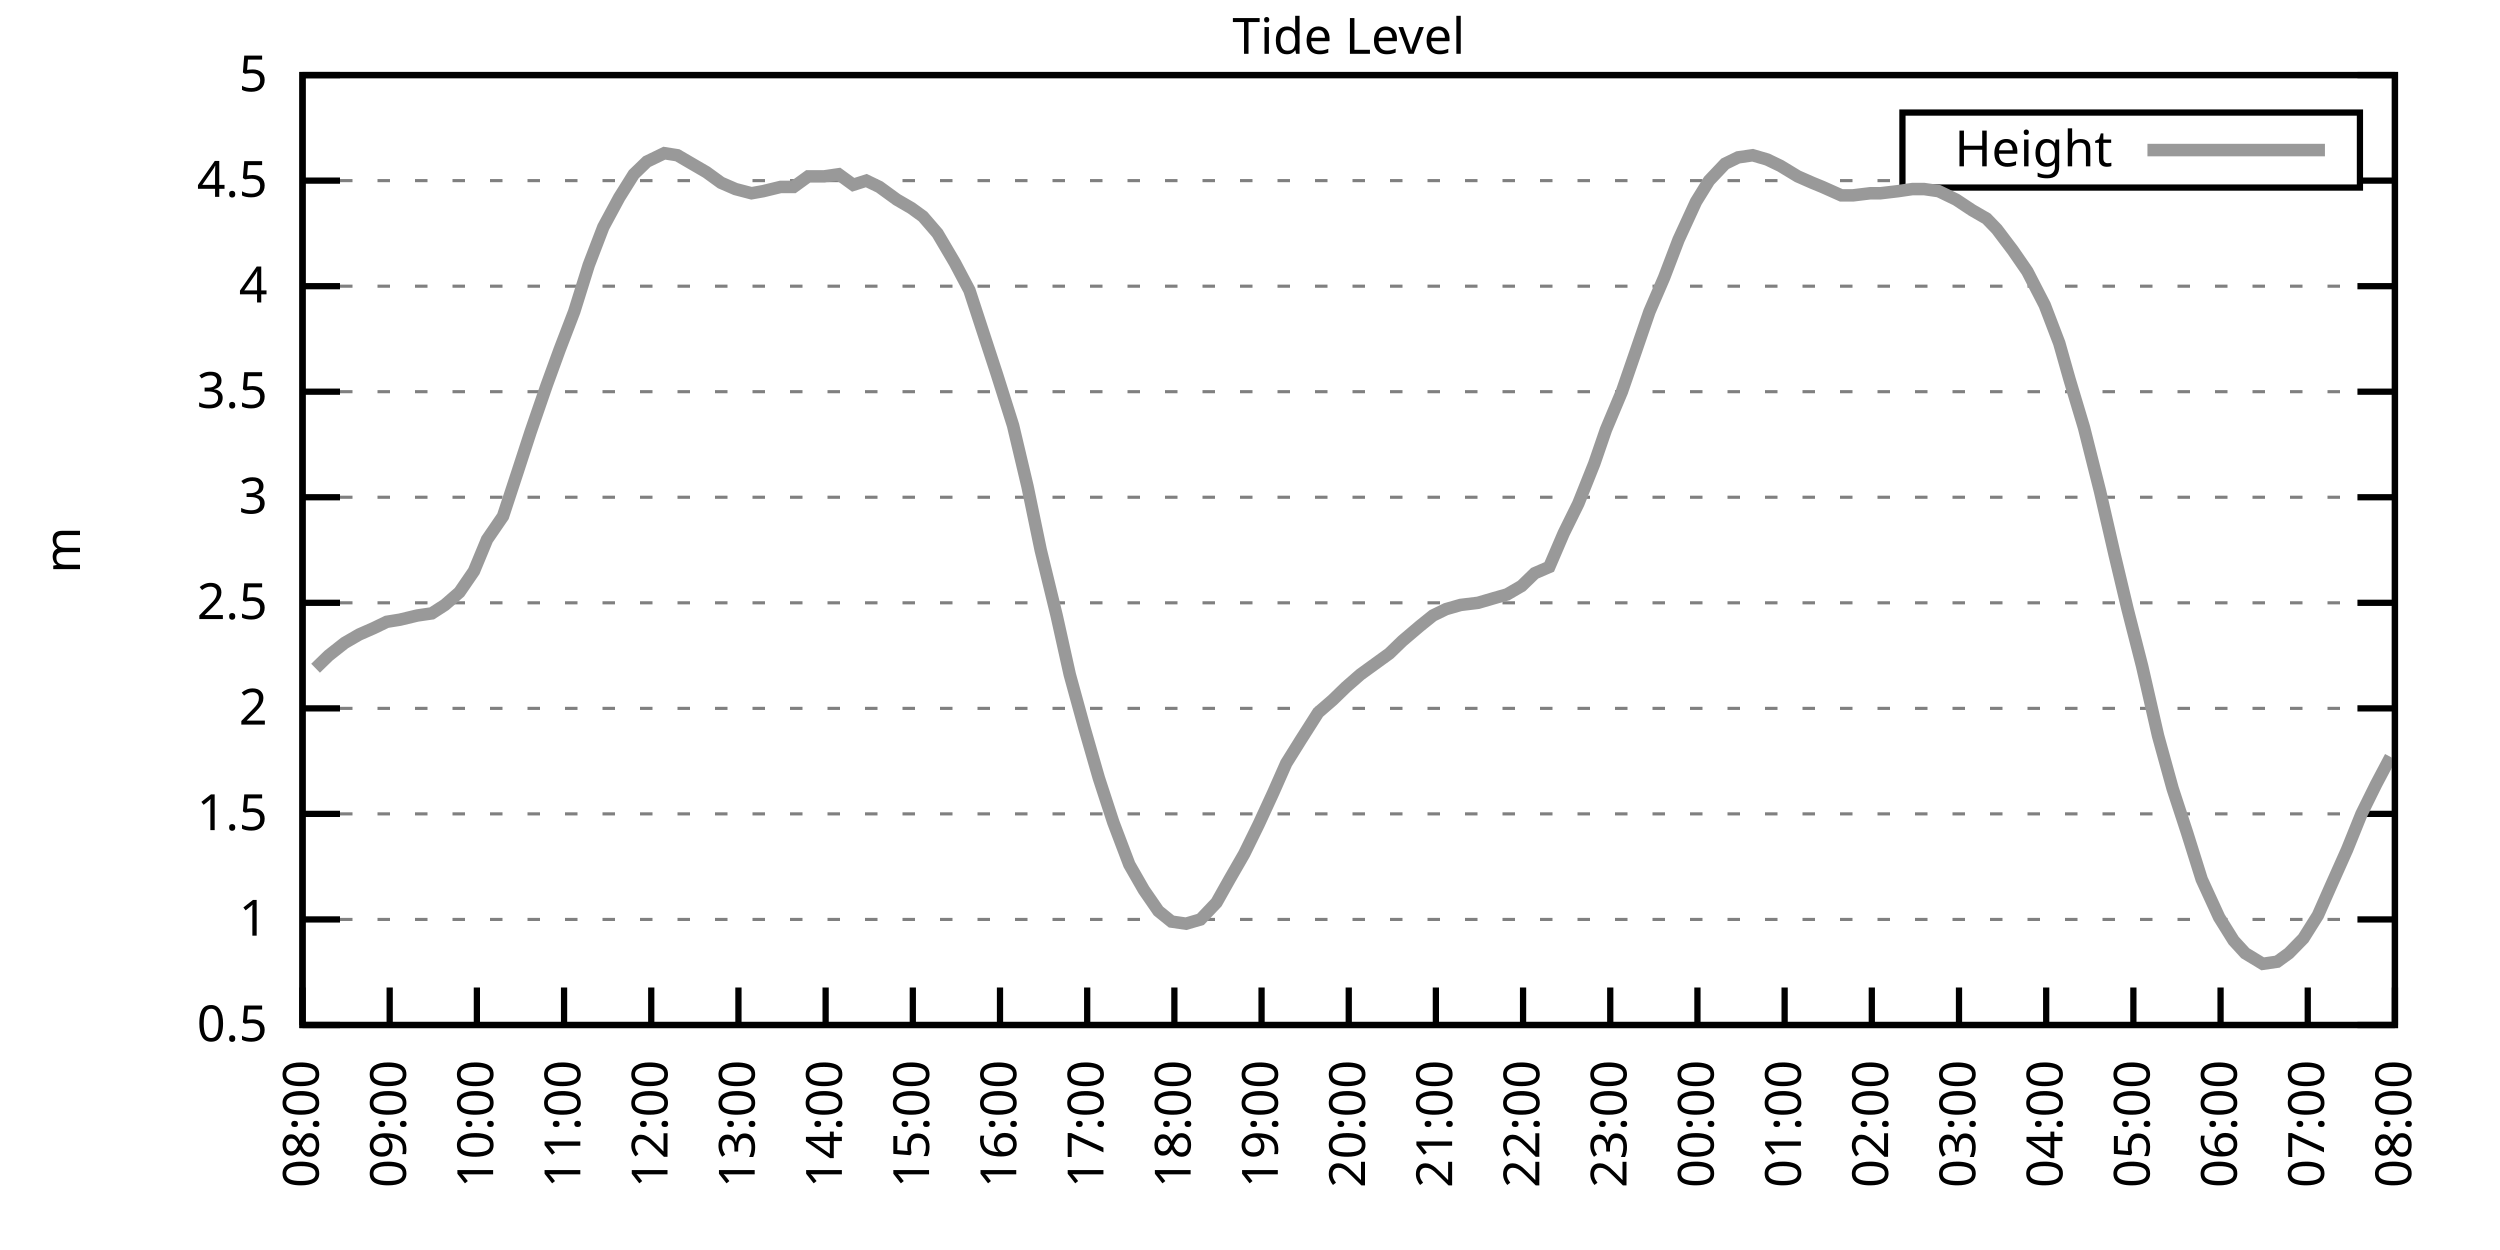
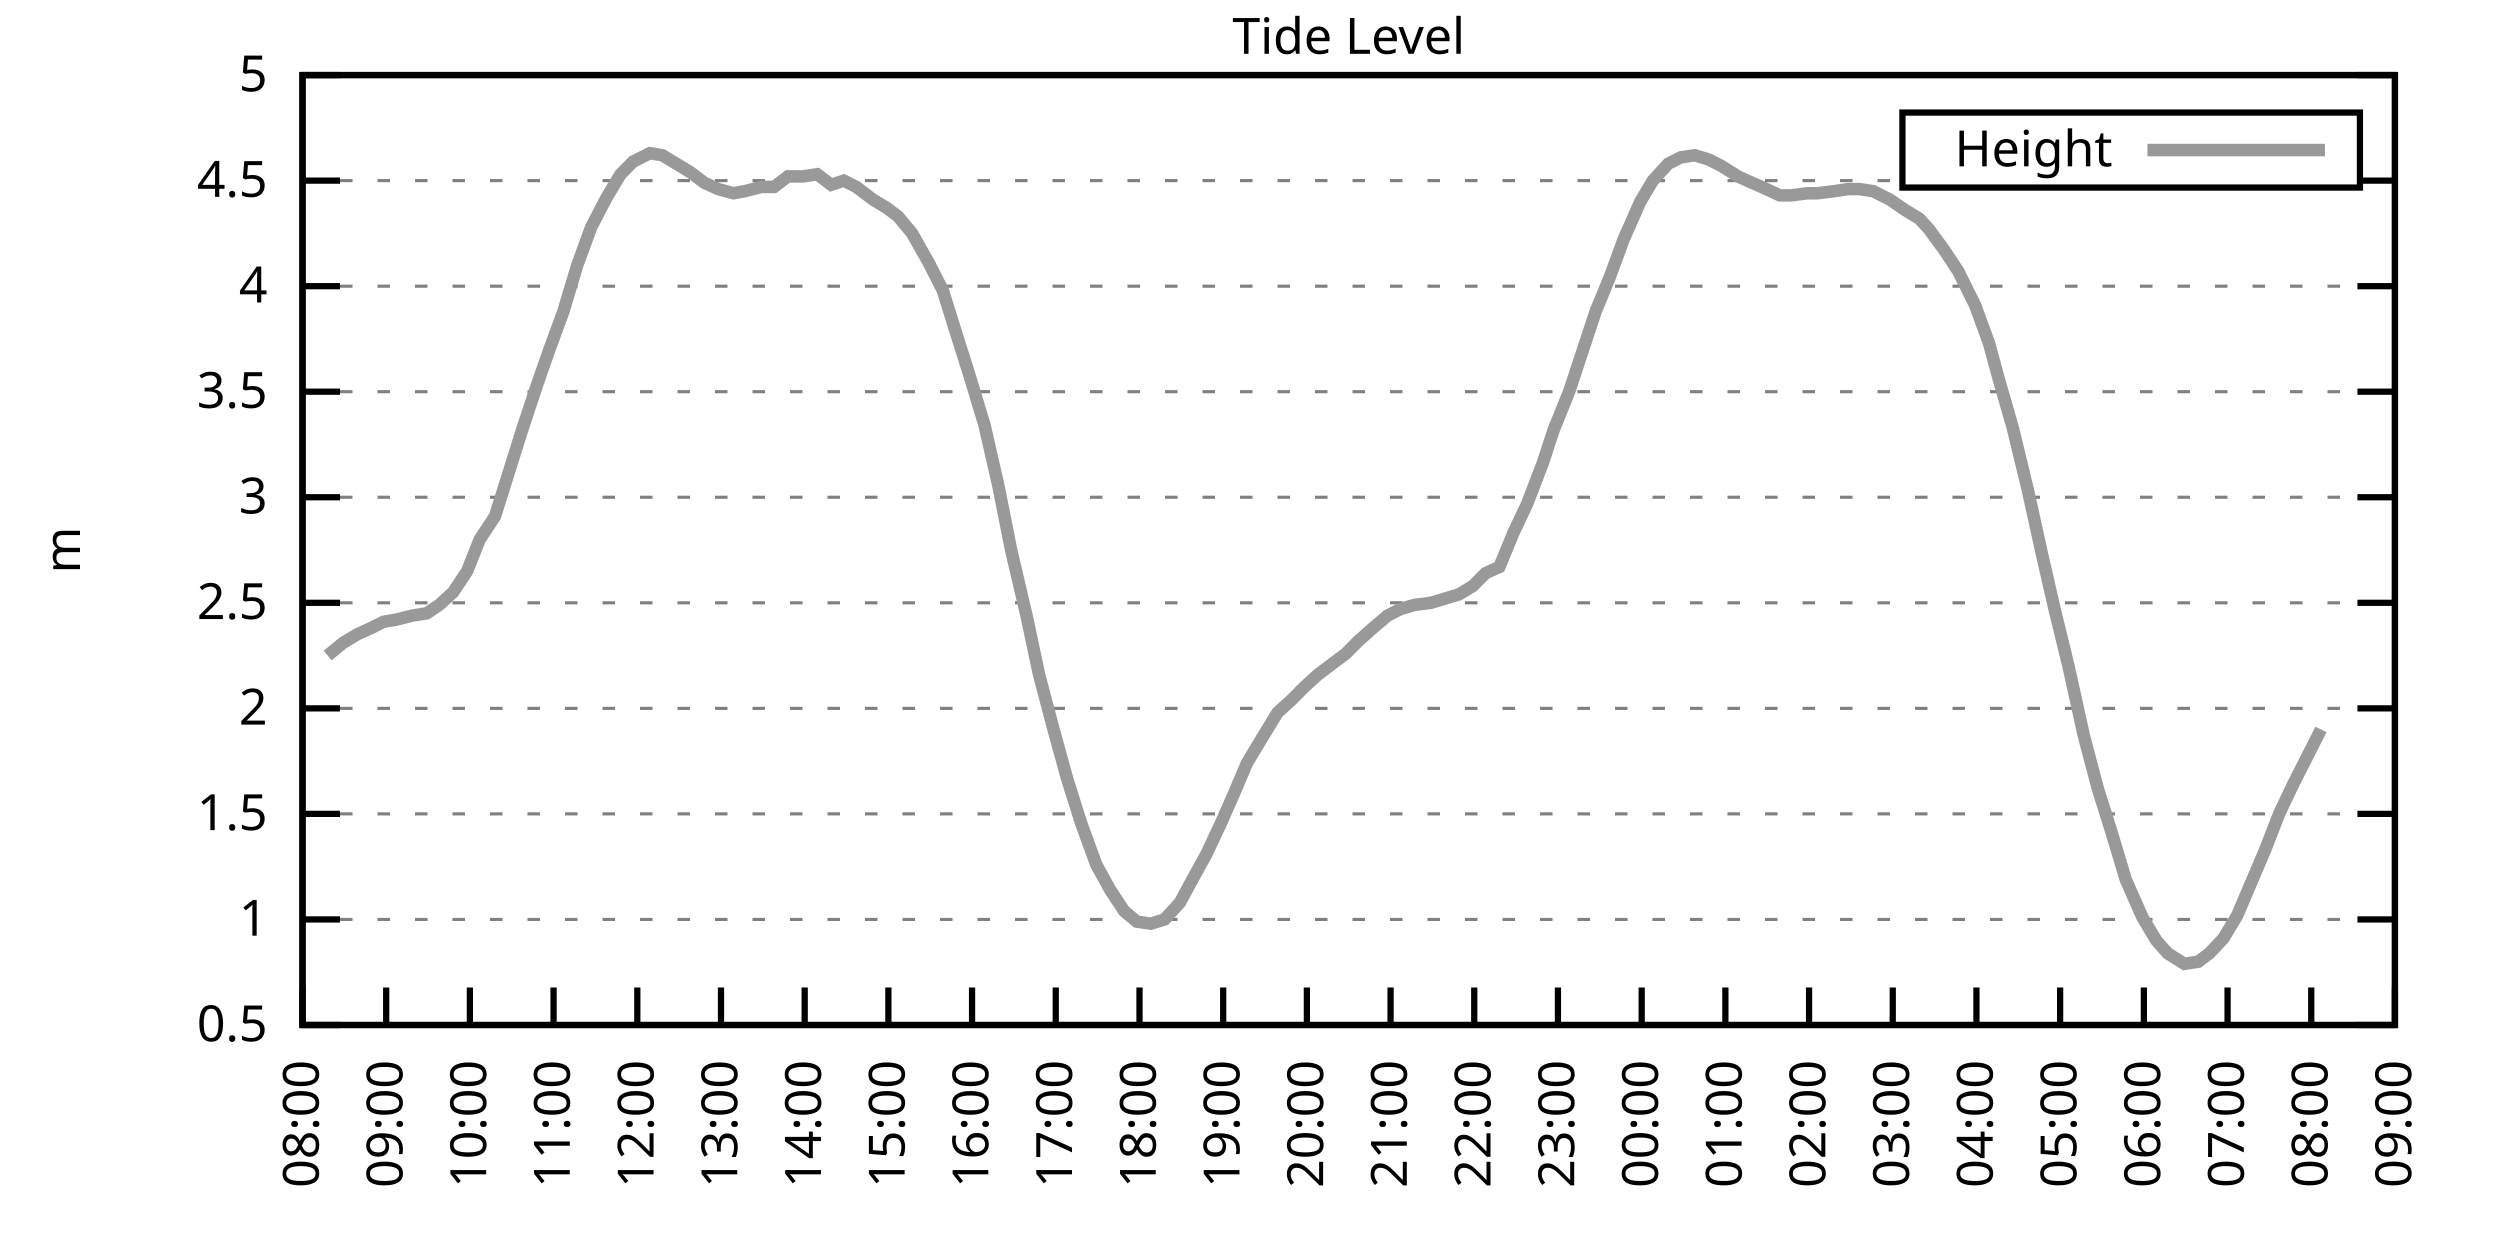
<svg xmlns="http://www.w3.org/2000/svg" xmlns:xlink="http://www.w3.org/1999/xlink" width="400" height="200" viewBox="0 0 400 200">
  <g id="gnuplot_canvas">
    <rect x="0" y="0" width="400" height="200" fill="none" />
    <defs>
      <circle id="gpDot" r="0.5" stroke-width="0.5" stroke="currentColor" />
      <path id="gpPt0" stroke-width="0.333" stroke="currentColor" d="M-1,0 h2 M0,-1 v2" />
      <path id="gpPt1" stroke-width="0.333" stroke="currentColor" d="M-1,-1 L1,1 M1,-1 L-1,1" />
      <path id="gpPt2" stroke-width="0.333" stroke="currentColor" d="M-1,0 L1,0 M0,-1 L0,1 M-1,-1 L1,1 M-1,1 L1,-1" />
      <rect id="gpPt3" stroke-width="0.333" stroke="currentColor" x="-1" y="-1" width="2" height="2" />
      <rect id="gpPt4" stroke-width="0.333" stroke="currentColor" fill="currentColor" x="-1" y="-1" width="2" height="2" />
      <circle id="gpPt5" stroke-width="0.333" stroke="currentColor" cx="0" cy="0" r="1" />
      <use xlink:href="#gpPt5" id="gpPt6" fill="currentColor" stroke="none" />
      <path id="gpPt7" stroke-width="0.333" stroke="currentColor" d="M0,-1.33 L-1.33,0.67 L1.33,0.67 z" />
      <use xlink:href="#gpPt7" id="gpPt8" fill="currentColor" stroke="none" />
      <use xlink:href="#gpPt7" id="gpPt9" stroke="currentColor" transform="rotate(180)" />
      <use xlink:href="#gpPt9" id="gpPt10" fill="currentColor" stroke="none" />
      <use xlink:href="#gpPt3" id="gpPt11" stroke="currentColor" transform="rotate(45)" />
      <use xlink:href="#gpPt11" id="gpPt12" fill="currentColor" stroke="none" />
      <path id="gpPt13" stroke-width="0.333" stroke="currentColor" d="M0,1.330 L1.265,0.411 L0.782,-1.067 L-0.782,-1.076 L-1.265,0.411 z" />
      <use xlink:href="#gpPt13" id="gpPt14" fill="currentColor" stroke="none" />
      <filter id="textbox" filterUnits="objectBoundingBox" x="0" y="0" height="1" width="1">
        <feFlood flood-color="white" flood-opacity="1" result="bgnd" />
        <feComposite in="SourceGraphic" in2="bgnd" operator="atop" />
      </filter>
      <filter id="greybox" filterUnits="objectBoundingBox" x="0" y="0" height="1" width="1">
        <feFlood flood-color="lightgrey" flood-opacity="1" result="grey" />
        <feComposite in="SourceGraphic" in2="grey" operator="atop" />
      </filter>
    </defs>
    <g fill="none" color="white" stroke="currentColor" stroke-width="1.00" stroke-linecap="butt" stroke-linejoin="miter">
</g>
    <g fill="none" color="black" stroke="currentColor" stroke-width="1.00" stroke-linecap="butt" stroke-linejoin="miter">
      <g stroke="none" shape-rendering="crispEdges">
        <polygon fill="rgb(255, 255, 255)" points="48.40,164.00 383.18,164.00 383.18,12.02 48.40,12.02 " />
      </g>
    </g>
    <g fill="none" color="black" stroke="currentColor" stroke-width="1.00" stroke-linecap="butt" stroke-linejoin="miter">
</g>
    <g fill="none" color="black" stroke="black" stroke-width="0.50" stroke-linecap="butt" stroke-linejoin="miter">
</g>
    <g fill="none" color="gray" stroke="currentColor" stroke-width="0.50" stroke-linecap="butt" stroke-linejoin="miter">
      <path stroke="gray" stroke-dasharray="2,4" class="gridline" d="M48.40,164.00 L383.19,164.00  " />
    </g>
    <g fill="none" color="gray" stroke="gray" stroke-width="1.00" stroke-linecap="butt" stroke-linejoin="miter">
</g>
    <g fill="none" color="black" stroke="currentColor" stroke-width="1.00" stroke-linecap="butt" stroke-linejoin="miter">
      <path stroke="black" d="M48.40,164.00 L54.40,164.00 M383.19,164.00 L377.19,164.00  " />
      <g transform="translate(42.80,166.60)" stroke="none" fill="black" font-family="Sans" font-size="8.00" text-anchor="end">
        <text>
          <tspan font-family="Sans"> 0.5</tspan>
        </text>
      </g>
    </g>
    <g fill="none" color="black" stroke="currentColor" stroke-width="1.00" stroke-linecap="butt" stroke-linejoin="miter">
</g>
    <g fill="none" color="black" stroke="black" stroke-width="0.50" stroke-linecap="butt" stroke-linejoin="miter">
</g>
    <g fill="none" color="gray" stroke="currentColor" stroke-width="0.50" stroke-linecap="butt" stroke-linejoin="miter">
      <path stroke="gray" stroke-dasharray="2,4" class="gridline" d="M48.40,147.11 L383.19,147.11  " />
    </g>
    <g fill="none" color="gray" stroke="gray" stroke-width="1.00" stroke-linecap="butt" stroke-linejoin="miter">
</g>
    <g fill="none" color="black" stroke="currentColor" stroke-width="1.00" stroke-linecap="butt" stroke-linejoin="miter">
      <path stroke="black" d="M48.40,147.11 L54.40,147.11 M383.19,147.11 L377.19,147.11  " />
      <g transform="translate(42.80,149.71)" stroke="none" fill="black" font-family="Sans" font-size="8.00" text-anchor="end">
        <text>
          <tspan font-family="Sans"> 1</tspan>
        </text>
      </g>
    </g>
    <g fill="none" color="black" stroke="currentColor" stroke-width="1.00" stroke-linecap="butt" stroke-linejoin="miter">
</g>
    <g fill="none" color="black" stroke="black" stroke-width="0.50" stroke-linecap="butt" stroke-linejoin="miter">
</g>
    <g fill="none" color="gray" stroke="currentColor" stroke-width="0.50" stroke-linecap="butt" stroke-linejoin="miter">
      <path stroke="gray" stroke-dasharray="2,4" class="gridline" d="M48.40,130.22 L383.19,130.22  " />
    </g>
    <g fill="none" color="gray" stroke="gray" stroke-width="1.00" stroke-linecap="butt" stroke-linejoin="miter">
</g>
    <g fill="none" color="black" stroke="currentColor" stroke-width="1.00" stroke-linecap="butt" stroke-linejoin="miter">
      <path stroke="black" d="M48.40,130.22 L54.40,130.22 M383.19,130.22 L377.19,130.22  " />
      <g transform="translate(42.80,132.82)" stroke="none" fill="black" font-family="Sans" font-size="8.00" text-anchor="end">
        <text>
          <tspan font-family="Sans"> 1.5</tspan>
        </text>
      </g>
    </g>
    <g fill="none" color="black" stroke="currentColor" stroke-width="1.00" stroke-linecap="butt" stroke-linejoin="miter">
</g>
    <g fill="none" color="black" stroke="black" stroke-width="0.50" stroke-linecap="butt" stroke-linejoin="miter">
</g>
    <g fill="none" color="gray" stroke="currentColor" stroke-width="0.50" stroke-linecap="butt" stroke-linejoin="miter">
      <path stroke="gray" stroke-dasharray="2,4" class="gridline" d="M48.40,113.34 L383.19,113.34  " />
    </g>
    <g fill="none" color="gray" stroke="gray" stroke-width="1.00" stroke-linecap="butt" stroke-linejoin="miter">
</g>
    <g fill="none" color="black" stroke="currentColor" stroke-width="1.00" stroke-linecap="butt" stroke-linejoin="miter">
      <path stroke="black" d="M48.40,113.34 L54.40,113.34 M383.19,113.34 L377.19,113.34  " />
      <g transform="translate(42.80,115.94)" stroke="none" fill="black" font-family="Sans" font-size="8.00" text-anchor="end">
        <text>
          <tspan font-family="Sans"> 2</tspan>
        </text>
      </g>
    </g>
    <g fill="none" color="black" stroke="currentColor" stroke-width="1.00" stroke-linecap="butt" stroke-linejoin="miter">
</g>
    <g fill="none" color="black" stroke="black" stroke-width="0.50" stroke-linecap="butt" stroke-linejoin="miter">
</g>
    <g fill="none" color="gray" stroke="currentColor" stroke-width="0.50" stroke-linecap="butt" stroke-linejoin="miter">
      <path stroke="gray" stroke-dasharray="2,4" class="gridline" d="M48.40,96.45 L383.19,96.45  " />
    </g>
    <g fill="none" color="gray" stroke="gray" stroke-width="1.00" stroke-linecap="butt" stroke-linejoin="miter">
</g>
    <g fill="none" color="black" stroke="currentColor" stroke-width="1.00" stroke-linecap="butt" stroke-linejoin="miter">
      <path stroke="black" d="M48.40,96.45 L54.40,96.45 M383.19,96.45 L377.19,96.45  " />
      <g transform="translate(42.80,99.05)" stroke="none" fill="black" font-family="Sans" font-size="8.00" text-anchor="end">
        <text>
          <tspan font-family="Sans"> 2.5</tspan>
        </text>
      </g>
    </g>
    <g fill="none" color="black" stroke="currentColor" stroke-width="1.00" stroke-linecap="butt" stroke-linejoin="miter">
</g>
    <g fill="none" color="black" stroke="black" stroke-width="0.50" stroke-linecap="butt" stroke-linejoin="miter">
</g>
    <g fill="none" color="gray" stroke="currentColor" stroke-width="0.50" stroke-linecap="butt" stroke-linejoin="miter">
      <path stroke="gray" stroke-dasharray="2,4" class="gridline" d="M48.40,79.56 L383.19,79.56  " />
    </g>
    <g fill="none" color="gray" stroke="gray" stroke-width="1.00" stroke-linecap="butt" stroke-linejoin="miter">
</g>
    <g fill="none" color="black" stroke="currentColor" stroke-width="1.00" stroke-linecap="butt" stroke-linejoin="miter">
      <path stroke="black" d="M48.40,79.56 L54.40,79.56 M383.19,79.56 L377.19,79.56  " />
      <g transform="translate(42.80,82.16)" stroke="none" fill="black" font-family="Sans" font-size="8.00" text-anchor="end">
        <text>
          <tspan font-family="Sans"> 3</tspan>
        </text>
      </g>
    </g>
    <g fill="none" color="black" stroke="currentColor" stroke-width="1.00" stroke-linecap="butt" stroke-linejoin="miter">
</g>
    <g fill="none" color="black" stroke="black" stroke-width="0.50" stroke-linecap="butt" stroke-linejoin="miter">
</g>
    <g fill="none" color="gray" stroke="currentColor" stroke-width="0.50" stroke-linecap="butt" stroke-linejoin="miter">
      <path stroke="gray" stroke-dasharray="2,4" class="gridline" d="M48.40,62.67 L383.19,62.67  " />
    </g>
    <g fill="none" color="gray" stroke="gray" stroke-width="1.00" stroke-linecap="butt" stroke-linejoin="miter">
</g>
    <g fill="none" color="black" stroke="currentColor" stroke-width="1.00" stroke-linecap="butt" stroke-linejoin="miter">
      <path stroke="black" d="M48.40,62.67 L54.40,62.67 M383.19,62.67 L377.19,62.67  " />
      <g transform="translate(42.80,65.27)" stroke="none" fill="black" font-family="Sans" font-size="8.00" text-anchor="end">
        <text>
          <tspan font-family="Sans"> 3.5</tspan>
        </text>
      </g>
    </g>
    <g fill="none" color="black" stroke="currentColor" stroke-width="1.00" stroke-linecap="butt" stroke-linejoin="miter">
</g>
    <g fill="none" color="black" stroke="black" stroke-width="0.50" stroke-linecap="butt" stroke-linejoin="miter">
</g>
    <g fill="none" color="gray" stroke="currentColor" stroke-width="0.50" stroke-linecap="butt" stroke-linejoin="miter">
      <path stroke="gray" stroke-dasharray="2,4" class="gridline" d="M48.40,45.79 L383.19,45.79  " />
    </g>
    <g fill="none" color="gray" stroke="gray" stroke-width="1.00" stroke-linecap="butt" stroke-linejoin="miter">
</g>
    <g fill="none" color="black" stroke="currentColor" stroke-width="1.00" stroke-linecap="butt" stroke-linejoin="miter">
      <path stroke="black" d="M48.40,45.79 L54.40,45.79 M383.19,45.79 L377.19,45.79  " />
      <g transform="translate(42.80,48.39)" stroke="none" fill="black" font-family="Sans" font-size="8.00" text-anchor="end">
        <text>
          <tspan font-family="Sans"> 4</tspan>
        </text>
      </g>
    </g>
    <g fill="none" color="black" stroke="currentColor" stroke-width="1.00" stroke-linecap="butt" stroke-linejoin="miter">
</g>
    <g fill="none" color="black" stroke="black" stroke-width="0.50" stroke-linecap="butt" stroke-linejoin="miter">
</g>
    <g fill="none" color="gray" stroke="currentColor" stroke-width="0.50" stroke-linecap="butt" stroke-linejoin="miter">
      <path stroke="gray" stroke-dasharray="2,4" class="gridline" d="M48.40,28.90 L304.39,28.90 M377.59,28.90 L383.19,28.90  " />
    </g>
    <g fill="none" color="gray" stroke="gray" stroke-width="1.00" stroke-linecap="butt" stroke-linejoin="miter">
</g>
    <g fill="none" color="black" stroke="currentColor" stroke-width="1.00" stroke-linecap="butt" stroke-linejoin="miter">
      <path stroke="black" d="M48.40,28.90 L54.40,28.90 M383.19,28.90 L377.19,28.90  " />
      <g transform="translate(42.80,31.50)" stroke="none" fill="black" font-family="Sans" font-size="8.00" text-anchor="end">
        <text>
          <tspan font-family="Sans"> 4.5</tspan>
        </text>
      </g>
    </g>
    <g fill="none" color="black" stroke="currentColor" stroke-width="1.00" stroke-linecap="butt" stroke-linejoin="miter">
</g>
    <g fill="none" color="black" stroke="black" stroke-width="0.50" stroke-linecap="butt" stroke-linejoin="miter">
</g>
    <g fill="none" color="gray" stroke="currentColor" stroke-width="0.50" stroke-linecap="butt" stroke-linejoin="miter">
      <path stroke="gray" stroke-dasharray="2,4" class="gridline" d="M48.40,12.01 L383.19,12.01  " />
    </g>
    <g fill="none" color="gray" stroke="gray" stroke-width="1.00" stroke-linecap="butt" stroke-linejoin="miter">
</g>
    <g fill="none" color="black" stroke="currentColor" stroke-width="1.00" stroke-linecap="butt" stroke-linejoin="miter">
      <path stroke="black" d="M48.40,12.01 L54.40,12.01 M383.19,12.01 L377.19,12.01  " />
      <g transform="translate(42.80,14.61)" stroke="none" fill="black" font-family="Sans" font-size="8.00" text-anchor="end">
        <text>
          <tspan font-family="Sans"> 5</tspan>
        </text>
      </g>
    </g>
    <g fill="none" color="black" stroke="currentColor" stroke-width="1.00" stroke-linecap="butt" stroke-linejoin="miter">
      <path stroke="black" d="M48.40,164.00 L48.40,158.00  " />
      <g transform="translate(51.00,169.60) rotate(270.00)" stroke="none" fill="black" font-family="Sans" font-size="8.00" text-anchor="end">
        <text>
          <tspan font-family="Sans">08:00</tspan>
        </text>
      </g>
    </g>
    <g fill="none" color="black" stroke="currentColor" stroke-width="1.00" stroke-linecap="butt" stroke-linejoin="miter">
-       <path stroke="black" d="M62.35,164.00 L62.35,158.00  " />
-       <g transform="translate(64.95,169.60) rotate(270.00)" stroke="none" fill="black" font-family="Sans" font-size="8.00" text-anchor="end">
+       <path stroke="black" d="M61.79,164.00 L61.79,158.00  " />
+       <g transform="translate(64.39,169.60) rotate(270.00)" stroke="none" fill="black" font-family="Sans" font-size="8.00" text-anchor="end">
        <text>
          <tspan font-family="Sans">09:00</tspan>
        </text>
      </g>
    </g>
    <g fill="none" color="black" stroke="currentColor" stroke-width="1.00" stroke-linecap="butt" stroke-linejoin="miter">
-       <path stroke="black" d="M76.30,164.00 L76.30,158.00  " />
-       <g transform="translate(78.90,169.60) rotate(270.00)" stroke="none" fill="black" font-family="Sans" font-size="8.00" text-anchor="end">
+       <path stroke="black" d="M75.18,164.00 L75.18,158.00  " />
+       <g transform="translate(77.78,169.60) rotate(270.00)" stroke="none" fill="black" font-family="Sans" font-size="8.00" text-anchor="end">
        <text>
          <tspan font-family="Sans">10:00</tspan>
        </text>
      </g>
    </g>
    <g fill="none" color="black" stroke="currentColor" stroke-width="1.00" stroke-linecap="butt" stroke-linejoin="miter">
-       <path stroke="black" d="M90.25,164.00 L90.25,158.00  " />
-       <g transform="translate(92.85,169.60) rotate(270.00)" stroke="none" fill="black" font-family="Sans" font-size="8.00" text-anchor="end">
+       <path stroke="black" d="M88.57,164.00 L88.57,158.00  " />
+       <g transform="translate(91.17,169.60) rotate(270.00)" stroke="none" fill="black" font-family="Sans" font-size="8.00" text-anchor="end">
        <text>
          <tspan font-family="Sans">11:00</tspan>
        </text>
      </g>
    </g>
    <g fill="none" color="black" stroke="currentColor" stroke-width="1.00" stroke-linecap="butt" stroke-linejoin="miter">
-       <path stroke="black" d="M104.20,164.00 L104.20,158.00  " />
-       <g transform="translate(106.80,169.60) rotate(270.00)" stroke="none" fill="black" font-family="Sans" font-size="8.00" text-anchor="end">
+       <path stroke="black" d="M101.97,164.00 L101.97,158.00  " />
+       <g transform="translate(104.57,169.60) rotate(270.00)" stroke="none" fill="black" font-family="Sans" font-size="8.00" text-anchor="end">
        <text>
          <tspan font-family="Sans">12:00</tspan>
        </text>
      </g>
    </g>
    <g fill="none" color="black" stroke="currentColor" stroke-width="1.00" stroke-linecap="butt" stroke-linejoin="miter">
-       <path stroke="black" d="M118.15,164.00 L118.15,158.00  " />
-       <g transform="translate(120.75,169.60) rotate(270.00)" stroke="none" fill="black" font-family="Sans" font-size="8.00" text-anchor="end">
+       <path stroke="black" d="M115.36,164.00 L115.36,158.00  " />
+       <g transform="translate(117.96,169.60) rotate(270.00)" stroke="none" fill="black" font-family="Sans" font-size="8.00" text-anchor="end">
        <text>
          <tspan font-family="Sans">13:00</tspan>
        </text>
      </g>
    </g>
    <g fill="none" color="black" stroke="currentColor" stroke-width="1.00" stroke-linecap="butt" stroke-linejoin="miter">
-       <path stroke="black" d="M132.10,164.00 L132.10,158.00  " />
-       <g transform="translate(134.70,169.60) rotate(270.00)" stroke="none" fill="black" font-family="Sans" font-size="8.00" text-anchor="end">
+       <path stroke="black" d="M128.75,164.00 L128.75,158.00  " />
+       <g transform="translate(131.35,169.60) rotate(270.00)" stroke="none" fill="black" font-family="Sans" font-size="8.00" text-anchor="end">
        <text>
          <tspan font-family="Sans">14:00</tspan>
        </text>
      </g>
    </g>
    <g fill="none" color="black" stroke="currentColor" stroke-width="1.00" stroke-linecap="butt" stroke-linejoin="miter">
-       <path stroke="black" d="M146.05,164.00 L146.05,158.00  " />
-       <g transform="translate(148.65,169.60) rotate(270.00)" stroke="none" fill="black" font-family="Sans" font-size="8.00" text-anchor="end">
+       <path stroke="black" d="M142.14,164.00 L142.14,158.00  " />
+       <g transform="translate(144.74,169.60) rotate(270.00)" stroke="none" fill="black" font-family="Sans" font-size="8.00" text-anchor="end">
        <text>
          <tspan font-family="Sans">15:00</tspan>
        </text>
      </g>
    </g>
    <g fill="none" color="black" stroke="currentColor" stroke-width="1.00" stroke-linecap="butt" stroke-linejoin="miter">
-       <path stroke="black" d="M160.00,164.00 L160.00,158.00  " />
-       <g transform="translate(162.60,169.60) rotate(270.00)" stroke="none" fill="black" font-family="Sans" font-size="8.00" text-anchor="end">
+       <path stroke="black" d="M155.53,164.00 L155.53,158.00  " />
+       <g transform="translate(158.13,169.60) rotate(270.00)" stroke="none" fill="black" font-family="Sans" font-size="8.00" text-anchor="end">
        <text>
          <tspan font-family="Sans">16:00</tspan>
        </text>
      </g>
    </g>
    <g fill="none" color="black" stroke="currentColor" stroke-width="1.00" stroke-linecap="butt" stroke-linejoin="miter">
-       <path stroke="black" d="M173.95,164.00 L173.95,158.00  " />
-       <g transform="translate(176.55,169.60) rotate(270.00)" stroke="none" fill="black" font-family="Sans" font-size="8.00" text-anchor="end">
+       <path stroke="black" d="M168.92,164.00 L168.92,158.00  " />
+       <g transform="translate(171.52,169.60) rotate(270.00)" stroke="none" fill="black" font-family="Sans" font-size="8.00" text-anchor="end">
        <text>
          <tspan font-family="Sans">17:00</tspan>
        </text>
      </g>
    </g>
    <g fill="none" color="black" stroke="currentColor" stroke-width="1.00" stroke-linecap="butt" stroke-linejoin="miter">
-       <path stroke="black" d="M187.90,164.00 L187.90,158.00  " />
-       <g transform="translate(190.50,169.60) rotate(270.00)" stroke="none" fill="black" font-family="Sans" font-size="8.00" text-anchor="end">
+       <path stroke="black" d="M182.32,164.00 L182.32,158.00  " />
+       <g transform="translate(184.92,169.60) rotate(270.00)" stroke="none" fill="black" font-family="Sans" font-size="8.00" text-anchor="end">
        <text>
          <tspan font-family="Sans">18:00</tspan>
        </text>
      </g>
    </g>
    <g fill="none" color="black" stroke="currentColor" stroke-width="1.00" stroke-linecap="butt" stroke-linejoin="miter">
-       <path stroke="black" d="M201.85,164.00 L201.85,158.00  " />
-       <g transform="translate(204.45,169.60) rotate(270.00)" stroke="none" fill="black" font-family="Sans" font-size="8.00" text-anchor="end">
+       <path stroke="black" d="M195.71,164.00 L195.71,158.00  " />
+       <g transform="translate(198.31,169.60) rotate(270.00)" stroke="none" fill="black" font-family="Sans" font-size="8.00" text-anchor="end">
        <text>
          <tspan font-family="Sans">19:00</tspan>
        </text>
      </g>
    </g>
    <g fill="none" color="black" stroke="currentColor" stroke-width="1.00" stroke-linecap="butt" stroke-linejoin="miter">
-       <path stroke="black" d="M215.80,164.00 L215.80,158.00  " />
-       <g transform="translate(218.40,169.60) rotate(270.00)" stroke="none" fill="black" font-family="Sans" font-size="8.00" text-anchor="end">
+       <path stroke="black" d="M209.10,164.00 L209.10,158.00  " />
+       <g transform="translate(211.70,169.60) rotate(270.00)" stroke="none" fill="black" font-family="Sans" font-size="8.00" text-anchor="end">
        <text>
          <tspan font-family="Sans">20:00</tspan>
        </text>
      </g>
    </g>
    <g fill="none" color="black" stroke="currentColor" stroke-width="1.00" stroke-linecap="butt" stroke-linejoin="miter">
-       <path stroke="black" d="M229.74,164.00 L229.74,158.00  " />
-       <g transform="translate(232.34,169.60) rotate(270.00)" stroke="none" fill="black" font-family="Sans" font-size="8.00" text-anchor="end">
+       <path stroke="black" d="M222.49,164.00 L222.49,158.00  " />
+       <g transform="translate(225.09,169.60) rotate(270.00)" stroke="none" fill="black" font-family="Sans" font-size="8.00" text-anchor="end">
        <text>
          <tspan font-family="Sans">21:00</tspan>
        </text>
      </g>
    </g>
    <g fill="none" color="black" stroke="currentColor" stroke-width="1.00" stroke-linecap="butt" stroke-linejoin="miter">
-       <path stroke="black" d="M243.69,164.00 L243.69,158.00  " />
-       <g transform="translate(246.29,169.60) rotate(270.00)" stroke="none" fill="black" font-family="Sans" font-size="8.00" text-anchor="end">
+       <path stroke="black" d="M235.88,164.00 L235.88,158.00  " />
+       <g transform="translate(238.48,169.60) rotate(270.00)" stroke="none" fill="black" font-family="Sans" font-size="8.00" text-anchor="end">
        <text>
          <tspan font-family="Sans">22:00</tspan>
        </text>
      </g>
    </g>
    <g fill="none" color="black" stroke="currentColor" stroke-width="1.00" stroke-linecap="butt" stroke-linejoin="miter">
-       <path stroke="black" d="M257.64,164.00 L257.64,158.00  " />
-       <g transform="translate(260.24,169.60) rotate(270.00)" stroke="none" fill="black" font-family="Sans" font-size="8.00" text-anchor="end">
+       <path stroke="black" d="M249.27,164.00 L249.27,158.00  " />
+       <g transform="translate(251.87,169.60) rotate(270.00)" stroke="none" fill="black" font-family="Sans" font-size="8.00" text-anchor="end">
        <text>
          <tspan font-family="Sans">23:00</tspan>
        </text>
      </g>
    </g>
    <g fill="none" color="black" stroke="currentColor" stroke-width="1.00" stroke-linecap="butt" stroke-linejoin="miter">
-       <path stroke="black" d="M271.59,164.00 L271.59,158.00  " />
-       <g transform="translate(274.19,169.60) rotate(270.00)" stroke="none" fill="black" font-family="Sans" font-size="8.00" text-anchor="end">
+       <path stroke="black" d="M262.67,164.00 L262.67,158.00  " />
+       <g transform="translate(265.27,169.60) rotate(270.00)" stroke="none" fill="black" font-family="Sans" font-size="8.00" text-anchor="end">
        <text>
          <tspan font-family="Sans">00:00</tspan>
        </text>
      </g>
    </g>
    <g fill="none" color="black" stroke="currentColor" stroke-width="1.00" stroke-linecap="butt" stroke-linejoin="miter">
-       <path stroke="black" d="M285.54,164.00 L285.54,158.00  " />
-       <g transform="translate(288.14,169.60) rotate(270.00)" stroke="none" fill="black" font-family="Sans" font-size="8.00" text-anchor="end">
+       <path stroke="black" d="M276.06,164.00 L276.06,158.00  " />
+       <g transform="translate(278.66,169.60) rotate(270.00)" stroke="none" fill="black" font-family="Sans" font-size="8.00" text-anchor="end">
        <text>
          <tspan font-family="Sans">01:00</tspan>
        </text>
      </g>
    </g>
    <g fill="none" color="black" stroke="currentColor" stroke-width="1.00" stroke-linecap="butt" stroke-linejoin="miter">
-       <path stroke="black" d="M299.49,164.00 L299.49,158.00  " />
-       <g transform="translate(302.09,169.60) rotate(270.00)" stroke="none" fill="black" font-family="Sans" font-size="8.00" text-anchor="end">
+       <path stroke="black" d="M289.45,164.00 L289.45,158.00  " />
+       <g transform="translate(292.05,169.60) rotate(270.00)" stroke="none" fill="black" font-family="Sans" font-size="8.00" text-anchor="end">
        <text>
          <tspan font-family="Sans">02:00</tspan>
        </text>
      </g>
    </g>
    <g fill="none" color="black" stroke="currentColor" stroke-width="1.00" stroke-linecap="butt" stroke-linejoin="miter">
-       <path stroke="black" d="M313.44,164.00 L313.44,158.00  " />
-       <g transform="translate(316.04,169.60) rotate(270.00)" stroke="none" fill="black" font-family="Sans" font-size="8.00" text-anchor="end">
+       <path stroke="black" d="M302.84,164.00 L302.84,158.00  " />
+       <g transform="translate(305.44,169.60) rotate(270.00)" stroke="none" fill="black" font-family="Sans" font-size="8.00" text-anchor="end">
        <text>
          <tspan font-family="Sans">03:00</tspan>
        </text>
      </g>
    </g>
    <g fill="none" color="black" stroke="currentColor" stroke-width="1.00" stroke-linecap="butt" stroke-linejoin="miter">
-       <path stroke="black" d="M327.39,164.00 L327.39,158.00  " />
-       <g transform="translate(329.99,169.60) rotate(270.00)" stroke="none" fill="black" font-family="Sans" font-size="8.00" text-anchor="end">
+       <path stroke="black" d="M316.23,164.00 L316.23,158.00  " />
+       <g transform="translate(318.83,169.60) rotate(270.00)" stroke="none" fill="black" font-family="Sans" font-size="8.00" text-anchor="end">
        <text>
          <tspan font-family="Sans">04:00</tspan>
        </text>
      </g>
    </g>
    <g fill="none" color="black" stroke="currentColor" stroke-width="1.00" stroke-linecap="butt" stroke-linejoin="miter">
-       <path stroke="black" d="M341.34,164.00 L341.34,158.00  " />
-       <g transform="translate(343.94,169.60) rotate(270.00)" stroke="none" fill="black" font-family="Sans" font-size="8.00" text-anchor="end">
+       <path stroke="black" d="M329.62,164.00 L329.62,158.00  " />
+       <g transform="translate(332.22,169.60) rotate(270.00)" stroke="none" fill="black" font-family="Sans" font-size="8.00" text-anchor="end">
        <text>
          <tspan font-family="Sans">05:00</tspan>
        </text>
      </g>
    </g>
    <g fill="none" color="black" stroke="currentColor" stroke-width="1.00" stroke-linecap="butt" stroke-linejoin="miter">
-       <path stroke="black" d="M355.29,164.00 L355.29,158.00  " />
-       <g transform="translate(357.89,169.60) rotate(270.00)" stroke="none" fill="black" font-family="Sans" font-size="8.00" text-anchor="end">
+       <path stroke="black" d="M343.02,164.00 L343.02,158.00  " />
+       <g transform="translate(345.62,169.60) rotate(270.00)" stroke="none" fill="black" font-family="Sans" font-size="8.00" text-anchor="end">
        <text>
          <tspan font-family="Sans">06:00</tspan>
        </text>
      </g>
    </g>
    <g fill="none" color="black" stroke="currentColor" stroke-width="1.00" stroke-linecap="butt" stroke-linejoin="miter">
-       <path stroke="black" d="M369.24,164.00 L369.24,158.00  " />
-       <g transform="translate(371.84,169.60) rotate(270.00)" stroke="none" fill="black" font-family="Sans" font-size="8.00" text-anchor="end">
+       <path stroke="black" d="M356.41,164.00 L356.41,158.00  " />
+       <g transform="translate(359.01,169.60) rotate(270.00)" stroke="none" fill="black" font-family="Sans" font-size="8.00" text-anchor="end">
        <text>
          <tspan font-family="Sans">07:00</tspan>
+         </text>
+       </g>
+     </g>
+     <g fill="none" color="black" stroke="currentColor" stroke-width="1.00" stroke-linecap="butt" stroke-linejoin="miter">
+       <path stroke="black" d="M369.80,164.00 L369.80,158.00  " />
+       <g transform="translate(372.40,169.60) rotate(270.00)" stroke="none" fill="black" font-family="Sans" font-size="8.00" text-anchor="end">
+         <text>
+           <tspan font-family="Sans">08:00</tspan>
        </text>
      </g>
    </g>
    <g fill="none" color="black" stroke="currentColor" stroke-width="1.00" stroke-linecap="butt" stroke-linejoin="miter">
      <path stroke="black" d="M383.19,164.00 L383.19,158.00  " />
      <g transform="translate(385.79,169.60) rotate(270.00)" stroke="none" fill="black" font-family="Sans" font-size="8.00" text-anchor="end">
        <text>
-           <tspan font-family="Sans">08:00</tspan>
+           <tspan font-family="Sans">09:00</tspan>
        </text>
      </g>
    </g>
    <g fill="none" color="black" stroke="currentColor" stroke-width="1.00" stroke-linecap="butt" stroke-linejoin="miter">
</g>
    <g fill="none" color="black" stroke="currentColor" stroke-width="1.00" stroke-linecap="butt" stroke-linejoin="miter">
      <path stroke="black" d="M48.40,12.01 L48.40,164.00 L383.19,164.00 L383.19,12.01 L48.40,12.01 Z  " />
    </g>
    <g fill="none" color="black" stroke="currentColor" stroke-width="1.00" stroke-linecap="butt" stroke-linejoin="miter">
</g>
    <g fill="none" color="black" stroke="currentColor" stroke-width="1.00" stroke-linecap="butt" stroke-linejoin="miter">
      <path stroke="black" d="M304.39,30.01 L304.39,18.01 L377.59,18.01 L377.59,30.01 L304.39,30.01 Z  " />
    </g>
    <g id="Tide_level_plot_1">
      <g fill="none" color="white" stroke="black" stroke-width="2.00" stroke-linecap="butt" stroke-linejoin="miter">
</g>
      <g fill="none" color="black" stroke="currentColor" stroke-width="2.00" stroke-linecap="butt" stroke-linejoin="miter">
        <g transform="translate(337.99,26.61)" stroke="none" fill="black" font-family="Sans" font-size="8.00" text-anchor="end">
          <text>
            <tspan font-family="Sans">Height</tspan>
          </text>
        </g>
      </g>
      <g fill="none" color="black" stroke="currentColor" stroke-width="2.00" stroke-linecap="butt" stroke-linejoin="miter">
-         <path stroke="rgb(153, 153, 153)" d="M343.59,24.01 L371.99,24.01 M50.49,106.92 L52.58,104.89 L55.14,102.87 L57.47,101.52 L59.79,100.50 L61.88,99.49   L63.98,99.15 L66.77,98.48 L69.09,98.14 L71.18,96.79 L73.51,94.76 L75.83,91.38 L77.93,86.32 L80.48,82.60   L82.81,75.51 L84.90,69.09 L87.46,61.66 L89.55,55.92 L91.88,49.84 L94.20,42.41 L96.53,36.33 L99.08,31.60   L101.41,27.88 L103.50,25.86 L106.29,24.51 L108.38,24.84 L110.71,26.20 L113.03,27.55 L115.36,29.24 L117.68,30.25   L120.24,30.92 L122.10,30.59 L124.89,29.91 L126.98,29.91 L129.31,28.22 L131.87,28.22 L134.19,27.88 L136.51,29.57   L138.61,28.90 L140.70,29.91 L143.49,31.94 L145.81,33.29 L147.67,34.64 L150.00,37.34 L152.79,42.07 L155.11,46.46   L157.21,52.88 L159.53,59.97 L162.09,68.08 L164.41,77.87 L166.51,88.00 L169.06,98.48 L171.16,107.93 L173.48,116.38   L175.81,124.48 L178.13,131.58 L180.69,138.33 L183.01,142.38 L185.34,145.76 L187.43,147.45 L189.76,147.79 L192.08,147.11   L194.64,144.41 L196.73,140.69 L199.06,136.64 L201.38,131.91 L203.71,126.85 L205.80,122.12 L208.12,118.40 L210.91,114.01   L213.24,111.99 L215.33,109.96 L217.65,107.93 L219.98,106.24 L222.30,104.56 L224.40,102.53 L227.19,100.16 L229.28,98.48   L231.37,97.46 L233.70,96.79 L236.49,96.45 L238.81,95.77 L241.14,95.10 L243.46,93.75 L245.55,91.72 L247.88,90.71   L250.20,85.30 L252.53,80.57 L255.09,74.16 L256.95,68.75 L259.50,62.67 L261.60,56.59 L263.92,49.84 L266.25,44.43   L268.57,38.35 L271.36,32.28 L273.45,28.90 L276.01,26.20 L278.10,25.18 L280.43,24.84 L282.75,25.52 L284.85,26.53   L287.64,28.22 L289.96,29.24 L291.59,29.91 L294.61,31.26 L296.47,31.26 L299.26,30.92 L300.89,30.92 L303.68,30.59   L306.00,30.25 L307.86,30.25 L310.19,30.59 L312.98,31.94 L315.53,33.63 L317.86,34.98 L319.49,36.67 L322.04,40.04   L324.37,43.42 L327.16,48.83 L329.48,54.90 L331.11,60.65 L333.44,68.42 L335.99,78.55 L338.32,88.68 L340.41,97.46   L342.74,106.58 L345.29,117.73 L347.62,126.17 L349.94,133.26 L352.27,140.69 L355.06,146.77 L357.38,150.49 L359.24,152.52   L362.03,154.21 L364.36,153.87 L366.22,152.52 L368.54,150.15 L370.87,146.44 L372.96,141.71 L375.52,135.97 L377.84,130.22   L380.17,125.50 L382.49,121.11  " />
+         <path stroke="rgb(153, 153, 153)" d="M343.59,24.01 L371.99,24.01 M52.42,104.89 L54.87,102.87 L57.10,101.52 L59.34,100.50 L61.35,99.49 L63.35,99.15   L66.03,98.48 L68.26,98.14 L70.27,96.79 L72.50,94.76 L74.74,91.38 L76.75,86.32 L79.20,82.60 L81.43,75.51   L83.44,69.09 L85.90,61.66 L87.91,55.92 L90.14,49.84 L92.37,42.41 L94.60,36.33 L97.06,31.60 L99.29,27.88   L101.30,25.86 L103.98,24.51 L105.98,24.84 L108.22,26.20 L110.45,27.55 L112.68,29.24 L114.91,30.25 L117.37,30.92   L119.15,30.59 L121.83,29.91 L123.84,29.91 L126.07,28.22 L128.53,28.22 L130.76,27.88 L132.99,29.57 L135.00,28.90   L137.01,29.91 L139.69,31.94 L141.92,33.29 L143.70,34.64 L145.94,37.34 L148.61,42.07 L150.85,46.46 L152.85,52.88   L155.09,59.97 L157.54,68.08 L159.77,77.87 L161.78,88.00 L164.24,98.48 L166.25,107.93 L168.48,116.38 L170.71,124.48   L172.94,131.58 L175.40,138.33 L177.63,142.38 L179.86,145.76 L181.87,147.45 L184.10,147.79 L186.33,147.11 L188.79,144.41   L190.80,140.69 L193.03,136.64 L195.26,131.91 L197.49,126.85 L199.50,122.12 L201.73,118.40 L204.41,114.01 L206.64,111.99   L208.65,109.96 L210.88,107.93 L213.12,106.24 L215.35,104.56 L217.36,102.53 L220.04,100.16 L222.04,98.48 L224.05,97.46   L226.29,96.79 L228.96,96.45 L231.20,95.77 L233.43,95.10 L235.66,93.75 L237.67,91.72 L239.90,90.71 L242.13,85.30   L244.36,80.57 L246.82,74.16 L248.60,68.75 L251.06,62.67 L253.07,56.59 L255.30,49.84 L257.53,44.43 L259.76,38.35   L262.44,32.28 L264.45,28.90 L266.91,26.20 L268.92,25.18 L271.15,24.84 L273.38,25.52 L275.39,26.53 L278.07,28.22   L280.30,29.24 L281.86,29.91 L284.76,31.26 L286.55,31.26 L289.23,30.92 L290.79,30.92 L293.47,30.59 L295.70,30.25   L297.48,30.25 L299.72,30.59 L302.39,31.94 L304.85,33.63 L307.08,34.98 L308.64,36.67 L311.10,40.04 L313.33,43.42   L316.01,48.83 L318.24,54.90 L319.80,60.65 L322.04,68.42 L324.49,78.55 L326.72,88.68 L328.73,97.46 L330.96,106.58   L333.42,117.73 L335.65,126.17 L337.88,133.26 L340.11,140.69 L342.79,146.77 L345.02,150.49 L346.81,152.52 L349.49,154.21   L351.72,153.87 L353.51,152.52 L355.74,150.15 L357.97,146.44 L359.98,141.71 L362.43,135.97 L364.66,130.22 L366.90,125.50   L369.13,121.11 L371.36,116.71  " />
      </g>
    </g>
    <g fill="none" color="black" stroke="currentColor" stroke-width="2.00" stroke-linecap="butt" stroke-linejoin="miter">
</g>
    <g fill="none" color="black" stroke="black" stroke-width="1.00" stroke-linecap="butt" stroke-linejoin="miter">
</g>
    <g fill="none" color="black" stroke="currentColor" stroke-width="1.00" stroke-linecap="butt" stroke-linejoin="miter">
      <path stroke="black" d="M48.40,12.01 L48.40,164.00 L383.19,164.00 L383.19,12.01 L48.40,12.01 Z  " />
      <g transform="translate(12.80,88.01) rotate(270.00)" stroke="none" fill="black" font-family="Sans" font-size="8.00" text-anchor="middle">
        <text>
          <tspan font-family="Sans">m</tspan>
        </text>
      </g>
    </g>
    <g fill="none" color="black" stroke="currentColor" stroke-width="1.00" stroke-linecap="butt" stroke-linejoin="miter">
</g>
    <g fill="none" color="black" stroke="currentColor" stroke-width="1.00" stroke-linecap="butt" stroke-linejoin="miter">
      <g transform="translate(215.79,8.61)" stroke="none" fill="black" font-family="Sans" font-size="8.00" text-anchor="middle">
        <text>
          <tspan font-family="Sans">Tide Level</tspan>
        </text>
      </g>
    </g>
    <g fill="none" color="black" stroke="currentColor" stroke-width="1.00" stroke-linecap="butt" stroke-linejoin="miter">
</g>
  </g>
</svg>
